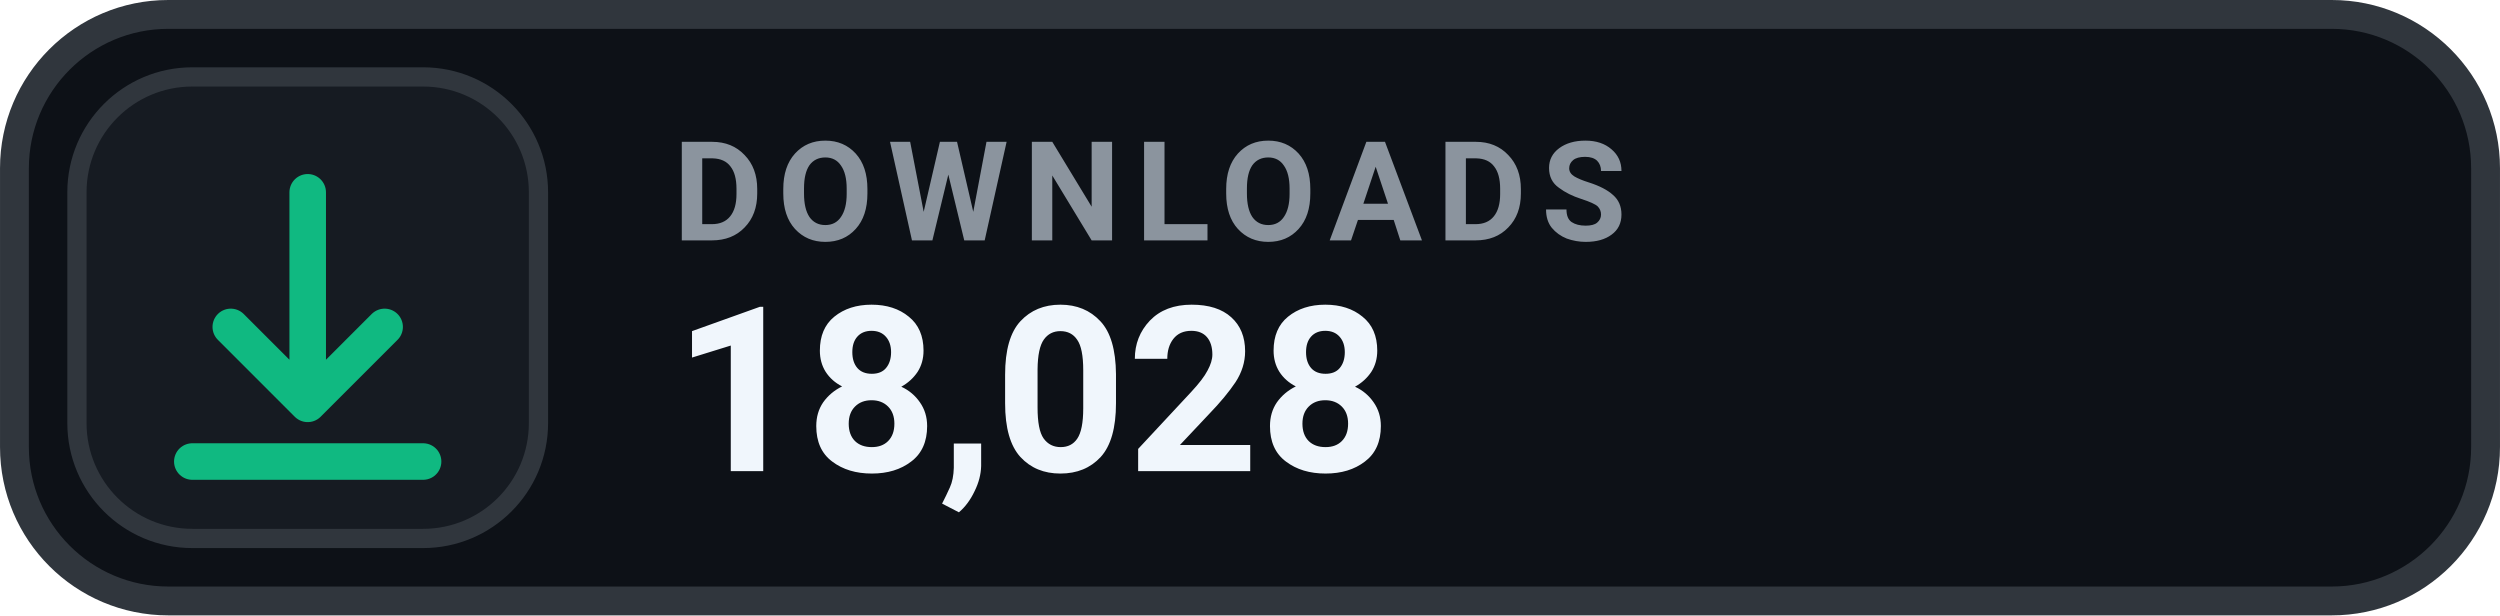
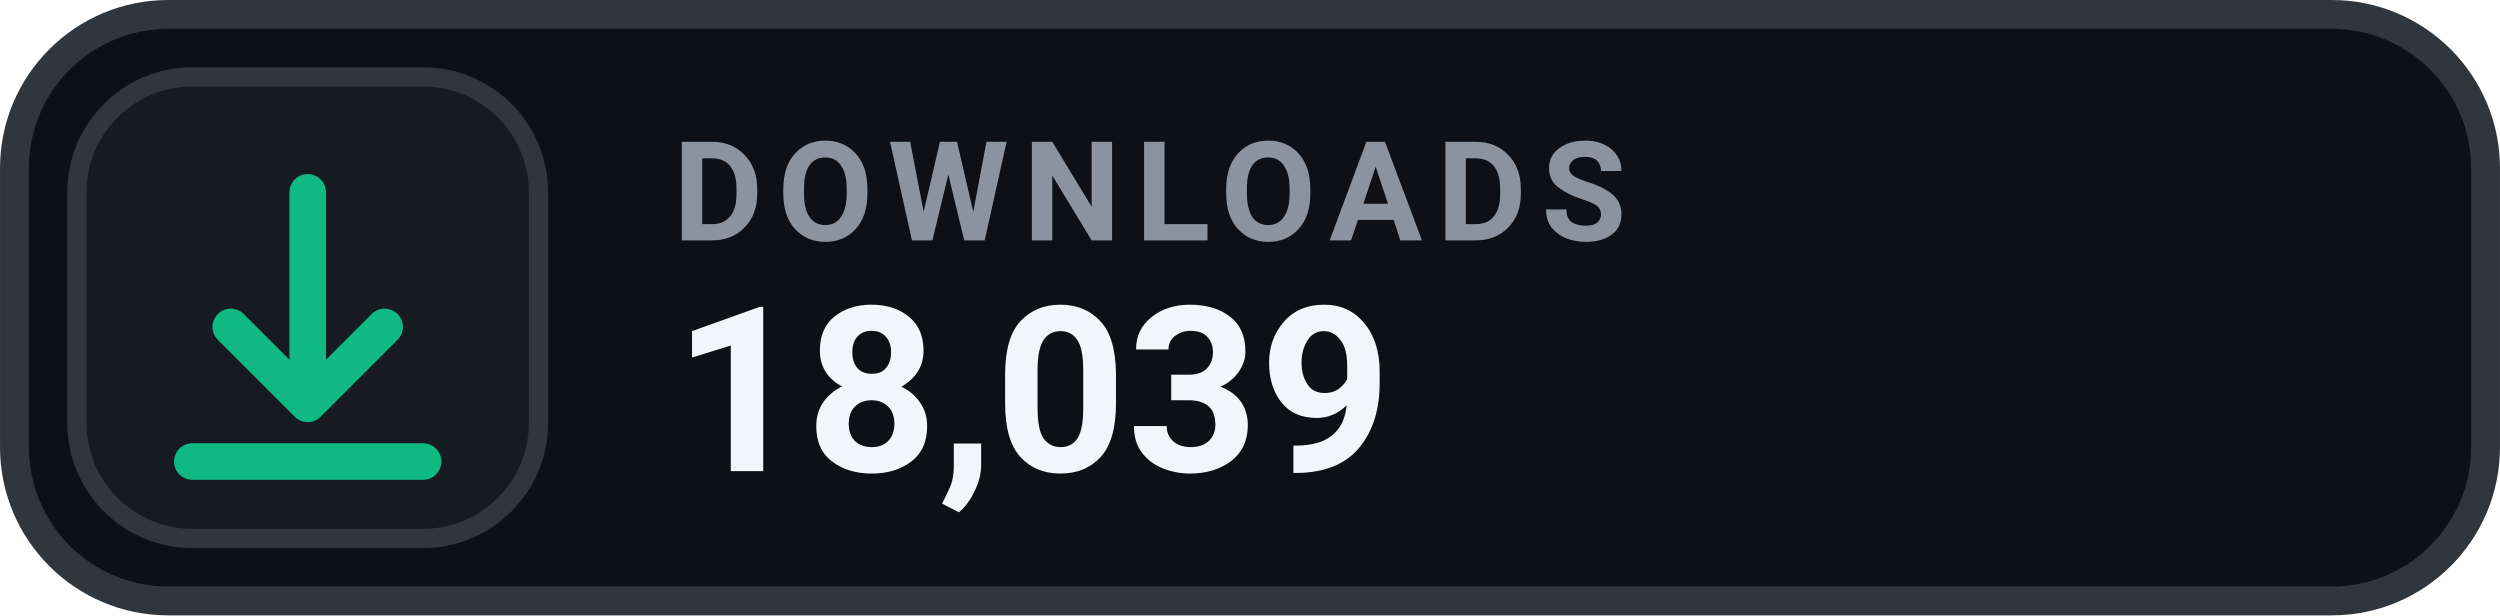
- <svg xmlns="http://www.w3.org/2000/svg" width="126" height="31.015" viewBox="0 0 130 32" role="img" aria-label="DOWNLOADS 18,028">
+ <svg xmlns="http://www.w3.org/2000/svg" width="126" height="31.015" viewBox="0 0 130 32" role="img" aria-label="DOWNLOADS 18,039">
  <rect x=".75" y=".75" width="128.5" height="30.5" rx="8" fill="#0D1117" stroke="#30363D" stroke-width="1.5" />
  <rect x="4" y="4" width="24" height="24" rx="6" fill="#161B22" stroke="#30363D" stroke-width="1" />
  <g transform="translate(16 16)" style="color:#10B981;">
    <path d="M0 -6 v11 m0 0 l4 -4 m-4 4 l-4 -4 M-6 8 h12" fill="none" stroke="currentColor" stroke-width="1.9" stroke-linecap="round" stroke-linejoin="round" />
  </g>
  <text x="35" y="12.5" fill="#8B949E" font-family="-apple-system,BlinkMacSystemFont,'Segoe UI',Roboto,Helvetica,Arial,sans-serif" font-size="7.2" font-weight="700" letter-spacing=".75">DOWNLOADS</text>
-   <text x="35" y="24.5" fill="#F0F6FC" font-family="-apple-system,BlinkMacSystemFont,'Segoe UI',Roboto,Helvetica,Arial,sans-serif" font-size="12" font-weight="700">18,028</text>
+   <text x="35" y="24.5" fill="#F0F6FC" font-family="-apple-system,BlinkMacSystemFont,'Segoe UI',Roboto,Helvetica,Arial,sans-serif" font-size="12" font-weight="700">18,039</text>
</svg>
